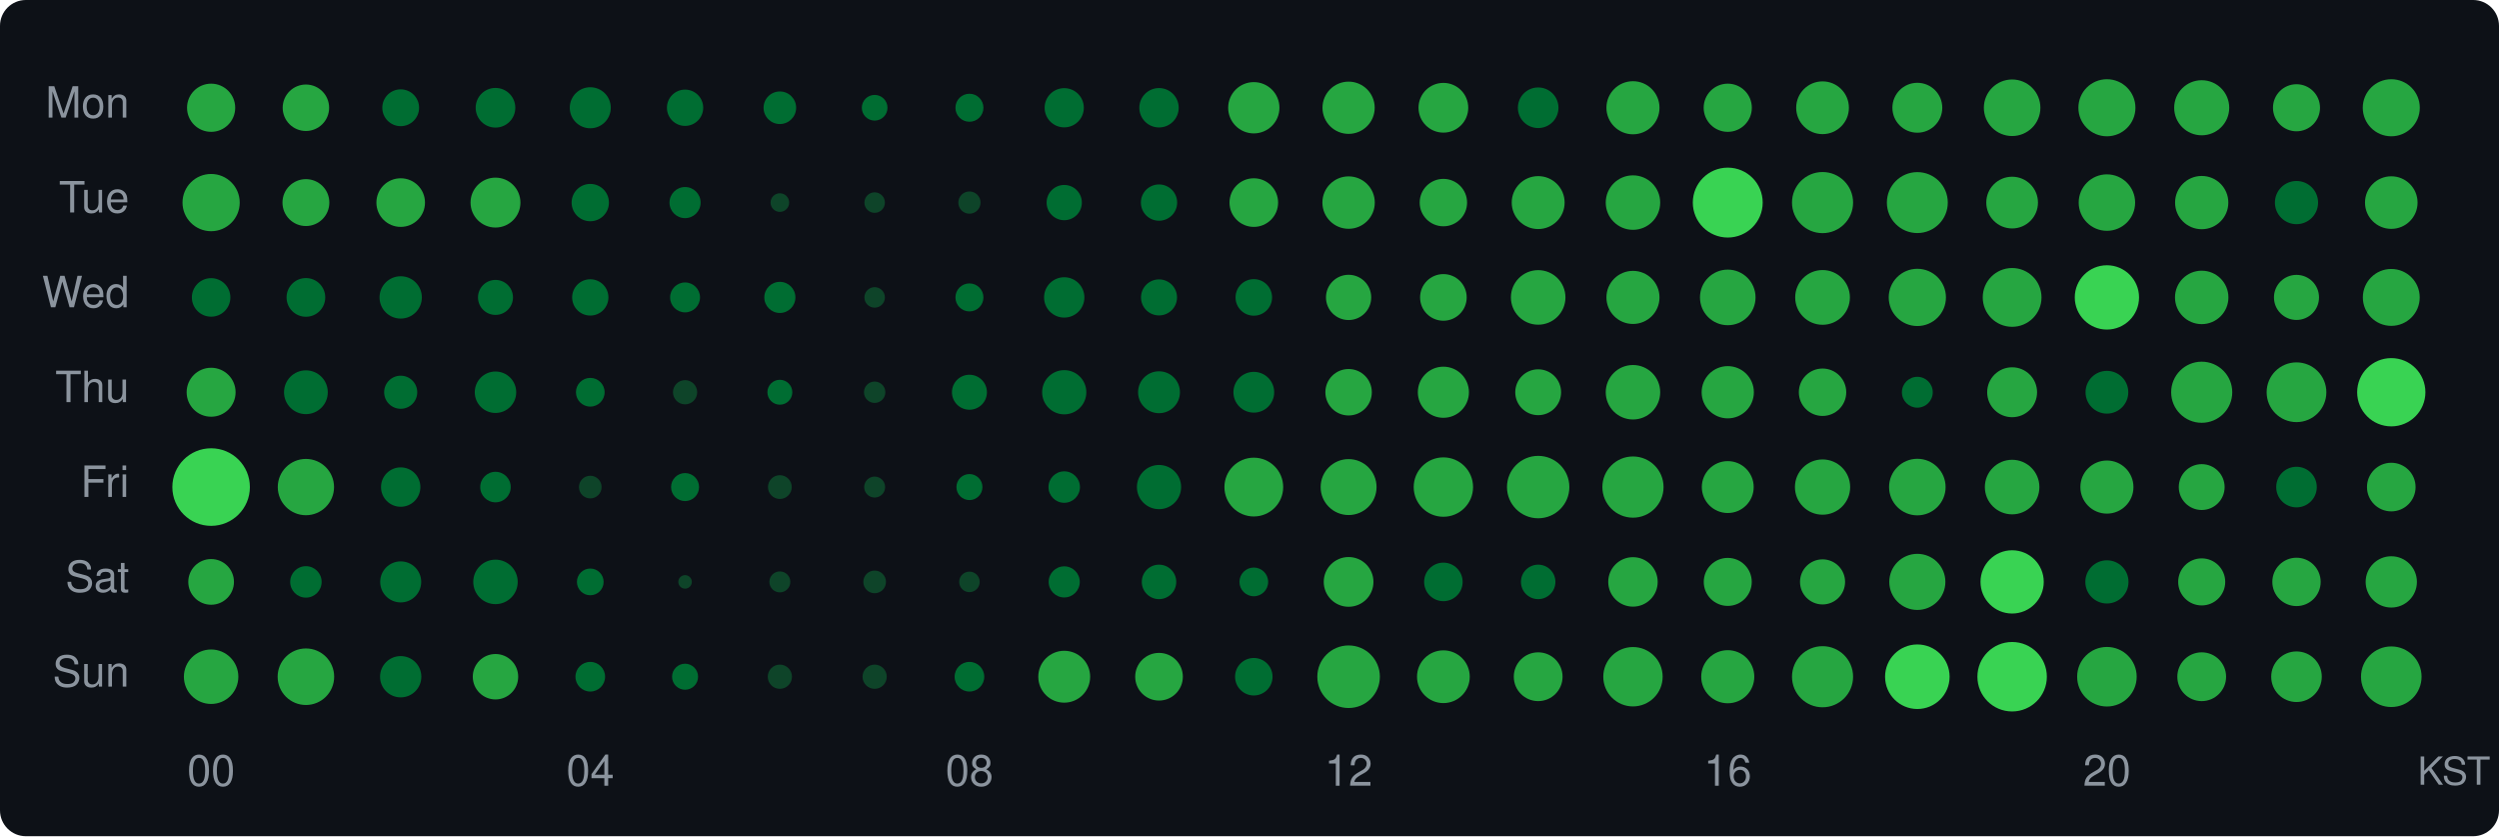
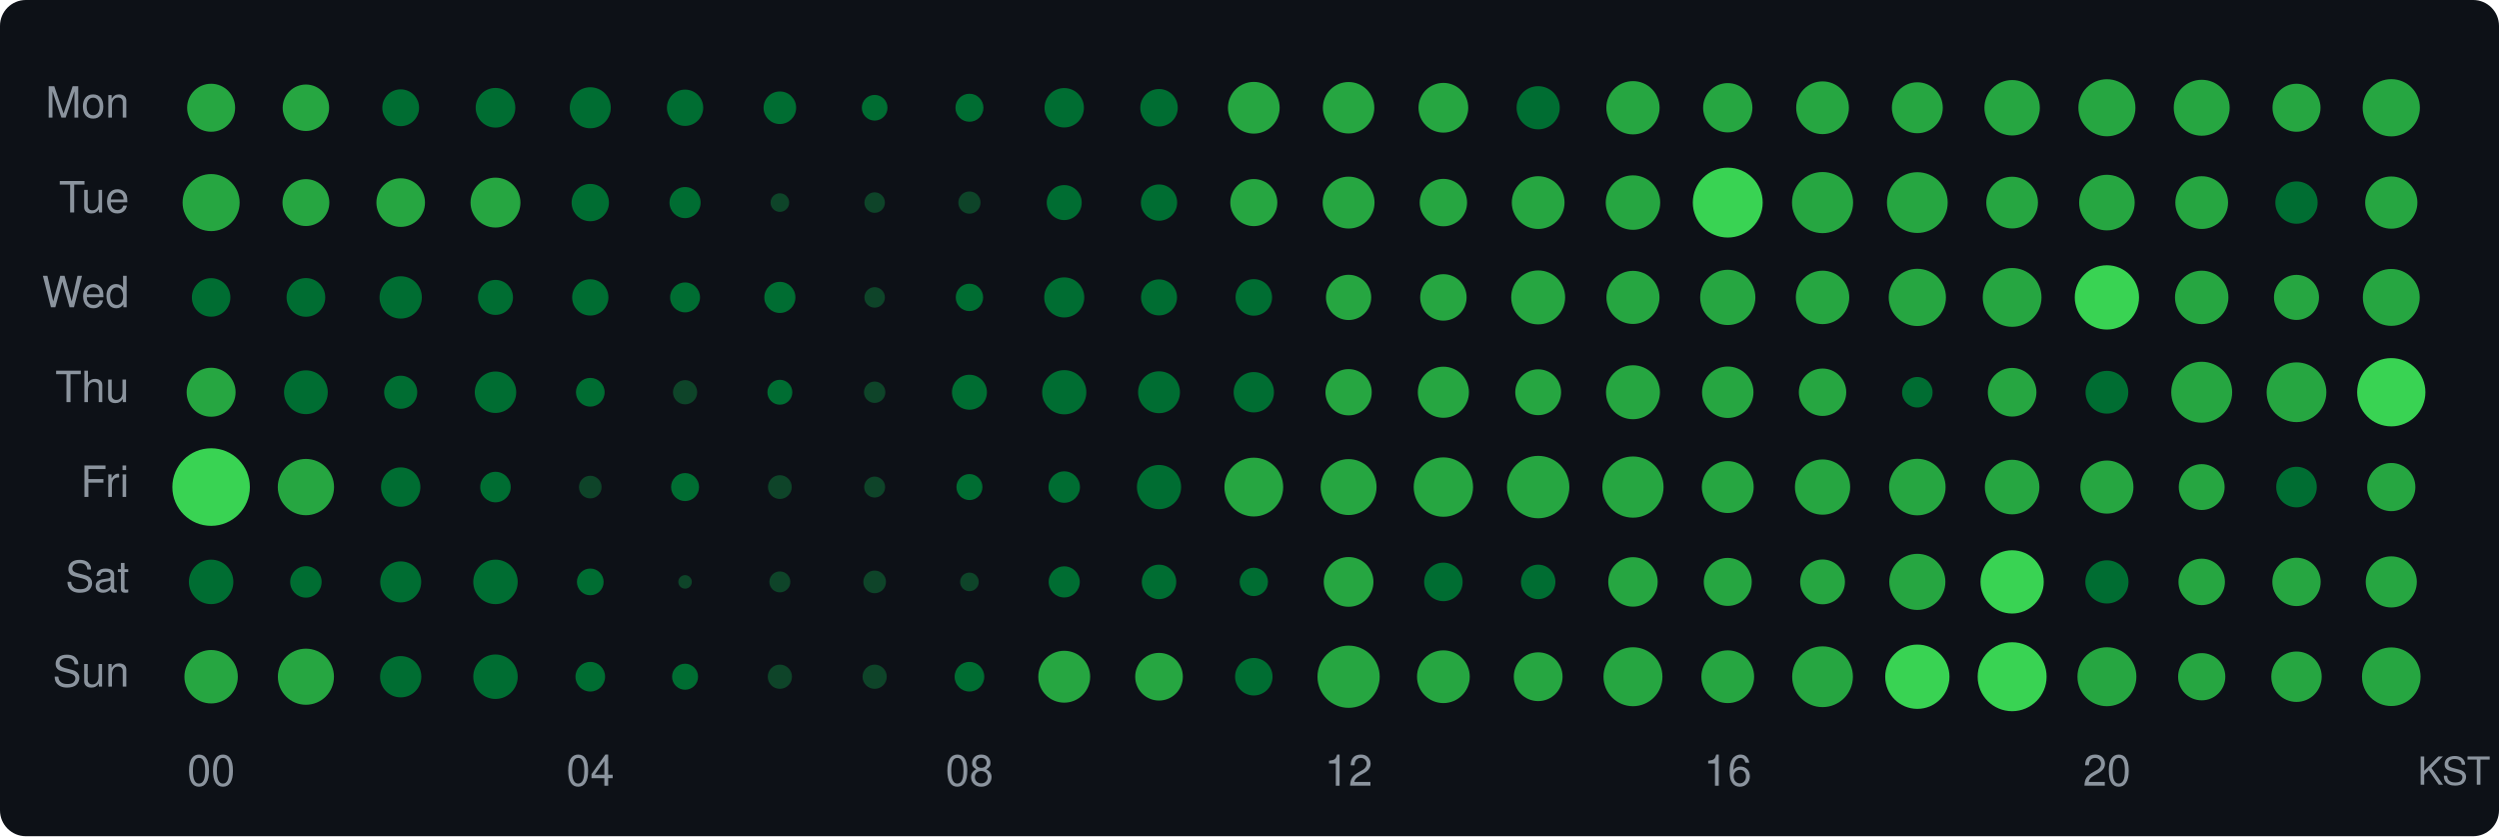
<svg xmlns="http://www.w3.org/2000/svg" width="580" height="194" viewBox="0 0 580 194">
  <style>text { dominant-baseline: central; }</style>
  <rect width="100%" height="100%" rx="6" fill="#0d1117" />
  <text x="30" y="25" text-anchor="end" fill="#8b949e" font-size="10" font-family="Segoe UI,Helvetica,Arial,sans-serif">Mon</text>
  <text x="30" y="47" text-anchor="end" fill="#8b949e" font-size="10" font-family="Segoe UI,Helvetica,Arial,sans-serif">Tue</text>
  <text x="30" y="69" text-anchor="end" fill="#8b949e" font-size="10" font-family="Segoe UI,Helvetica,Arial,sans-serif">Wed</text>
  <text x="30" y="91" text-anchor="end" fill="#8b949e" font-size="10" font-family="Segoe UI,Helvetica,Arial,sans-serif">Thu</text>
  <text x="30" y="113" text-anchor="end" fill="#8b949e" font-size="10" font-family="Segoe UI,Helvetica,Arial,sans-serif">Fri</text>
  <text x="30" y="135" text-anchor="end" fill="#8b949e" font-size="10" font-family="Segoe UI,Helvetica,Arial,sans-serif">Sat</text>
  <text x="30" y="157" text-anchor="end" fill="#8b949e" font-size="10" font-family="Segoe UI,Helvetica,Arial,sans-serif">Sun</text>
-   <circle cx="49" cy="25" r="5.59" fill="#26a641" />
+   <circle cx="49" cy="25" r="5.57" fill="#26a641" />
  <circle cx="71" cy="25" r="5.39" fill="#26a641" />
  <circle cx="93" cy="25" r="4.27" fill="#006d32" />
  <circle cx="115" cy="25" r="4.60" fill="#006d32" />
  <circle cx="137" cy="25" r="4.76" fill="#006d32" />
  <circle cx="159" cy="25" r="4.21" fill="#006d32" />
  <circle cx="181" cy="25" r="3.78" fill="#006d32" />
  <circle cx="203" cy="25" r="2.98" fill="#006d32" />
  <circle cx="225" cy="25" r="3.25" fill="#006d32" />
-   <circle cx="247" cy="25" r="4.55" fill="#006d32" />
-   <circle cx="269" cy="25" r="4.57" fill="#006d32" />
-   <circle cx="291" cy="25" r="5.95" fill="#26a641" />
-   <circle cx="313" cy="25" r="6.06" fill="#26a641" />
+   <circle cx="247" cy="25" r="4.57" fill="#006d32" />
+   <circle cx="269" cy="25" r="4.35" fill="#006d32" />
+   <circle cx="291" cy="25" r="6.00" fill="#26a641" />
+   <circle cx="313" cy="25" r="5.97" fill="#26a641" />
  <circle cx="335" cy="25" r="5.77" fill="#26a641" />
-   <circle cx="357" cy="25" r="4.71" fill="#006d32" />
-   <circle cx="379" cy="25" r="6.16" fill="#26a641" />
-   <circle cx="401" cy="25" r="5.59" fill="#26a641" />
+   <circle cx="357" cy="25" r="5.01" fill="#006d32" />
+   <circle cx="379" cy="25" r="6.18" fill="#26a641" />
+   <circle cx="401" cy="25" r="5.72" fill="#26a641" />
  <circle cx="423" cy="25" r="6.12" fill="#26a641" />
-   <circle cx="445" cy="25" r="5.79" fill="#26a641" />
-   <circle cx="467" cy="25" r="6.56" fill="#26a641" />
+   <circle cx="445" cy="25" r="5.91" fill="#26a641" />
+   <circle cx="467" cy="25" r="6.43" fill="#26a641" />
  <circle cx="489" cy="25" r="6.62" fill="#26a641" />
-   <circle cx="511" cy="25" r="6.39" fill="#26a641" />
-   <circle cx="533" cy="25" r="5.46" fill="#26a641" />
-   <circle cx="555" cy="25" r="6.62" fill="#26a641" />
-   <circle cx="49" cy="47" r="6.64" fill="#26a641" />
+   <circle cx="511" cy="25" r="6.49" fill="#26a641" />
+   <circle cx="533" cy="25" r="5.57" fill="#26a641" />
+   <circle cx="555" cy="25" r="6.64" fill="#26a641" />
+   <circle cx="49" cy="47" r="6.62" fill="#26a641" />
  <circle cx="71" cy="47" r="5.44" fill="#26a641" />
  <circle cx="93" cy="47" r="5.64" fill="#26a641" />
  <circle cx="115" cy="47" r="5.79" fill="#26a641" />
  <circle cx="137" cy="47" r="4.33" fill="#006d32" />
  <circle cx="159" cy="47" r="3.61" fill="#006d32" />
  <circle cx="181" cy="47" r="2.16" fill="#0e4429" />
  <circle cx="203" cy="47" r="2.38" fill="#0e4429" />
  <circle cx="225" cy="47" r="2.58" fill="#0e4429" />
-   <circle cx="247" cy="47" r="4.09" fill="#006d32" />
+   <circle cx="247" cy="47" r="4.06" fill="#006d32" />
  <circle cx="269" cy="47" r="4.21" fill="#006d32" />
-   <circle cx="291" cy="47" r="5.64" fill="#26a641" />
-   <circle cx="313" cy="47" r="6.08" fill="#26a641" />
+   <circle cx="291" cy="47" r="5.46" fill="#26a641" />
+   <circle cx="313" cy="47" r="6.02" fill="#26a641" />
  <circle cx="335" cy="47" r="5.50" fill="#26a641" />
-   <circle cx="357" cy="47" r="6.14" fill="#26a641" />
+   <circle cx="357" cy="47" r="6.12" fill="#26a641" />
  <circle cx="379" cy="47" r="6.32" fill="#26a641" />
  <circle cx="401" cy="47" r="8.11" fill="#39d353" />
  <circle cx="423" cy="47" r="7.09" fill="#26a641" />
-   <circle cx="445" cy="47" r="7.07" fill="#26a641" />
+   <circle cx="445" cy="47" r="7.05" fill="#26a641" />
  <circle cx="467" cy="47" r="6.00" fill="#26a641" />
-   <circle cx="489" cy="47" r="6.55" fill="#26a641" />
-   <circle cx="511" cy="47" r="6.18" fill="#26a641" />
-   <circle cx="533" cy="47" r="5.01" fill="#006d32" />
-   <circle cx="555" cy="47" r="6.10" fill="#26a641" />
+   <circle cx="489" cy="47" r="6.45" fill="#26a641" />
+   <circle cx="511" cy="47" r="6.12" fill="#26a641" />
+   <circle cx="533" cy="47" r="4.91" fill="#006d32" />
+   <circle cx="555" cy="47" r="6.06" fill="#26a641" />
  <circle cx="49" cy="69" r="4.47" fill="#006d32" />
  <circle cx="71" cy="69" r="4.49" fill="#006d32" />
  <circle cx="93" cy="69" r="4.91" fill="#006d32" />
  <circle cx="115" cy="69" r="4.06" fill="#006d32" />
  <circle cx="137" cy="69" r="4.21" fill="#006d32" />
  <circle cx="159" cy="69" r="3.47" fill="#006d32" />
  <circle cx="181" cy="69" r="3.61" fill="#006d32" />
  <circle cx="203" cy="69" r="2.38" fill="#0e4429" />
-   <circle cx="225" cy="69" r="3.25" fill="#006d32" />
-   <circle cx="247" cy="69" r="4.68" fill="#006d32" />
+   <circle cx="225" cy="69" r="3.18" fill="#006d32" />
+   <circle cx="247" cy="69" r="4.65" fill="#006d32" />
  <circle cx="269" cy="69" r="4.18" fill="#006d32" />
  <circle cx="291" cy="69" r="4.24" fill="#006d32" />
  <circle cx="313" cy="69" r="5.25" fill="#26a641" />
-   <circle cx="335" cy="69" r="5.41" fill="#26a641" />
-   <circle cx="357" cy="69" r="6.33" fill="#26a641" />
+   <circle cx="335" cy="69" r="5.39" fill="#26a641" />
+   <circle cx="357" cy="69" r="6.26" fill="#26a641" />
  <circle cx="379" cy="69" r="6.16" fill="#26a641" />
-   <circle cx="401" cy="69" r="6.45" fill="#26a641" />
-   <circle cx="423" cy="69" r="6.35" fill="#26a641" />
+   <circle cx="401" cy="69" r="6.41" fill="#26a641" />
+   <circle cx="423" cy="69" r="6.20" fill="#26a641" />
  <circle cx="445" cy="69" r="6.64" fill="#26a641" />
  <circle cx="467" cy="69" r="6.82" fill="#26a641" />
  <circle cx="489" cy="69" r="7.46" fill="#39d353" />
  <circle cx="511" cy="69" r="6.20" fill="#26a641" />
  <circle cx="533" cy="69" r="5.23" fill="#26a641" />
  <circle cx="555" cy="69" r="6.60" fill="#26a641" />
  <circle cx="49" cy="91" r="5.68" fill="#26a641" />
  <circle cx="71" cy="91" r="5.08" fill="#006d32" />
  <circle cx="93" cy="91" r="3.84" fill="#006d32" />
  <circle cx="115" cy="91" r="4.81" fill="#006d32" />
  <circle cx="137" cy="91" r="3.33" fill="#006d32" />
  <circle cx="159" cy="91" r="2.81" fill="#0e4429" />
  <circle cx="181" cy="91" r="2.89" fill="#006d32" />
  <circle cx="203" cy="91" r="2.48" fill="#0e4429" />
  <circle cx="225" cy="91" r="4.06" fill="#006d32" />
  <circle cx="247" cy="91" r="5.13" fill="#006d32" />
  <circle cx="269" cy="91" r="4.86" fill="#006d32" />
-   <circle cx="291" cy="91" r="4.73" fill="#006d32" />
-   <circle cx="313" cy="91" r="5.39" fill="#26a641" />
+   <circle cx="291" cy="91" r="4.68" fill="#006d32" />
+   <circle cx="313" cy="91" r="5.37" fill="#26a641" />
  <circle cx="335" cy="91" r="5.93" fill="#26a641" />
  <circle cx="357" cy="91" r="5.32" fill="#26a641" />
-   <circle cx="379" cy="91" r="6.32" fill="#26a641" />
-   <circle cx="401" cy="91" r="6.06" fill="#26a641" />
+   <circle cx="379" cy="91" r="6.26" fill="#26a641" />
+   <circle cx="401" cy="91" r="5.97" fill="#26a641" />
  <circle cx="423" cy="91" r="5.50" fill="#26a641" />
-   <circle cx="445" cy="91" r="3.58" fill="#006d32" />
-   <circle cx="467" cy="91" r="5.79" fill="#26a641" />
+   <circle cx="445" cy="91" r="3.54" fill="#006d32" />
+   <circle cx="467" cy="91" r="5.64" fill="#26a641" />
  <circle cx="489" cy="91" r="4.96" fill="#006d32" />
-   <circle cx="511" cy="91" r="7.09" fill="#26a641" />
+   <circle cx="511" cy="91" r="7.07" fill="#26a641" />
  <circle cx="533" cy="91" r="6.93" fill="#26a641" />
  <circle cx="555" cy="91" r="7.92" fill="#39d353" />
  <circle cx="49" cy="113" r="9.00" fill="#39d353" />
  <circle cx="71" cy="113" r="6.53" fill="#26a641" />
  <circle cx="93" cy="113" r="4.57" fill="#006d32" />
  <circle cx="115" cy="113" r="3.54" fill="#006d32" />
  <circle cx="137" cy="113" r="2.63" fill="#0e4429" />
  <circle cx="159" cy="113" r="3.25" fill="#006d32" />
  <circle cx="181" cy="113" r="2.76" fill="#0e4429" />
  <circle cx="203" cy="113" r="2.43" fill="#0e4429" />
  <circle cx="225" cy="113" r="3.02" fill="#006d32" />
  <circle cx="247" cy="113" r="3.65" fill="#006d32" />
  <circle cx="269" cy="113" r="5.13" fill="#006d32" />
  <circle cx="291" cy="113" r="6.82" fill="#26a641" />
  <circle cx="313" cy="113" r="6.49" fill="#26a641" />
  <circle cx="335" cy="113" r="6.89" fill="#26a641" />
  <circle cx="357" cy="113" r="7.24" fill="#26a641" />
  <circle cx="379" cy="113" r="7.10" fill="#26a641" />
  <circle cx="401" cy="113" r="6.02" fill="#26a641" />
  <circle cx="423" cy="113" r="6.41" fill="#26a641" />
  <circle cx="445" cy="113" r="6.56" fill="#26a641" />
  <circle cx="467" cy="113" r="6.33" fill="#26a641" />
  <circle cx="489" cy="113" r="6.16" fill="#26a641" />
  <circle cx="511" cy="113" r="5.32" fill="#26a641" />
  <circle cx="533" cy="113" r="4.71" fill="#006d32" />
-   <circle cx="555" cy="113" r="5.64" fill="#26a641" />
-   <circle cx="49" cy="135" r="5.30" fill="#26a641" />
+   <circle cx="555" cy="113" r="5.59" fill="#26a641" />
+   <circle cx="49" cy="135" r="5.16" fill="#006d32" />
  <circle cx="71" cy="135" r="3.65" fill="#006d32" />
  <circle cx="93" cy="135" r="4.76" fill="#006d32" />
  <circle cx="115" cy="135" r="5.16" fill="#006d32" />
  <circle cx="137" cy="135" r="3.10" fill="#006d32" />
  <circle cx="159" cy="135" r="1.57" fill="#0e4429" />
  <circle cx="181" cy="135" r="2.43" fill="#0e4429" />
  <circle cx="203" cy="135" r="2.63" fill="#0e4429" />
-   <circle cx="225" cy="135" r="2.38" fill="#0e4429" />
+   <circle cx="225" cy="135" r="2.16" fill="#0e4429" />
  <circle cx="247" cy="135" r="3.61" fill="#006d32" />
  <circle cx="269" cy="135" r="4.00" fill="#006d32" />
-   <circle cx="291" cy="135" r="3.33" fill="#006d32" />
+   <circle cx="291" cy="135" r="3.29" fill="#006d32" />
  <circle cx="313" cy="135" r="5.77" fill="#26a641" />
  <circle cx="335" cy="135" r="4.47" fill="#006d32" />
  <circle cx="357" cy="135" r="4.00" fill="#006d32" />
  <circle cx="379" cy="135" r="5.74" fill="#26a641" />
  <circle cx="401" cy="135" r="5.57" fill="#26a641" />
-   <circle cx="423" cy="135" r="5.23" fill="#26a641" />
+   <circle cx="423" cy="135" r="5.20" fill="#26a641" />
  <circle cx="445" cy="135" r="6.51" fill="#26a641" />
  <circle cx="467" cy="135" r="7.34" fill="#39d353" />
  <circle cx="489" cy="135" r="5.01" fill="#006d32" />
-   <circle cx="511" cy="135" r="5.46" fill="#26a641" />
+   <circle cx="511" cy="135" r="5.39" fill="#26a641" />
  <circle cx="533" cy="135" r="5.61" fill="#26a641" />
-   <circle cx="555" cy="135" r="5.95" fill="#26a641" />
-   <circle cx="49" cy="157" r="6.32" fill="#26a641" />
-   <circle cx="71" cy="157" r="6.56" fill="#26a641" />
+   <circle cx="555" cy="135" r="5.93" fill="#26a641" />
+   <circle cx="49" cy="157" r="6.20" fill="#26a641" />
+   <circle cx="71" cy="157" r="6.51" fill="#26a641" />
  <circle cx="93" cy="157" r="4.79" fill="#006d32" />
-   <circle cx="115" cy="157" r="5.27" fill="#26a641" />
+   <circle cx="115" cy="157" r="5.16" fill="#006d32" />
  <circle cx="137" cy="157" r="3.44" fill="#006d32" />
  <circle cx="159" cy="157" r="3.02" fill="#006d32" />
  <circle cx="181" cy="157" r="2.81" fill="#0e4429" />
  <circle cx="203" cy="157" r="2.81" fill="#0e4429" />
  <circle cx="225" cy="157" r="3.44" fill="#006d32" />
  <circle cx="247" cy="157" r="6.02" fill="#26a641" />
  <circle cx="269" cy="157" r="5.53" fill="#26a641" />
  <circle cx="291" cy="157" r="4.35" fill="#006d32" />
-   <circle cx="313" cy="157" r="7.26" fill="#26a641" />
+   <circle cx="313" cy="157" r="7.22" fill="#26a641" />
  <circle cx="335" cy="157" r="6.12" fill="#26a641" />
  <circle cx="357" cy="157" r="5.66" fill="#26a641" />
-   <circle cx="379" cy="157" r="6.89" fill="#26a641" />
-   <circle cx="401" cy="157" r="6.16" fill="#26a641" />
-   <circle cx="423" cy="157" r="7.09" fill="#26a641" />
-   <circle cx="445" cy="157" r="7.49" fill="#39d353" />
-   <circle cx="467" cy="157" r="8.06" fill="#39d353" />
-   <circle cx="489" cy="157" r="6.91" fill="#26a641" />
-   <circle cx="511" cy="157" r="5.66" fill="#26a641" />
-   <circle cx="533" cy="157" r="5.87" fill="#26a641" />
-   <circle cx="555" cy="157" r="7.03" fill="#26a641" />
+   <circle cx="379" cy="157" r="6.84" fill="#26a641" />
+   <circle cx="401" cy="157" r="6.12" fill="#26a641" />
+   <circle cx="423" cy="157" r="7.05" fill="#26a641" />
+   <circle cx="445" cy="157" r="7.46" fill="#39d353" />
+   <circle cx="467" cy="157" r="8.00" fill="#39d353" />
+   <circle cx="489" cy="157" r="6.84" fill="#26a641" />
+   <circle cx="511" cy="157" r="5.48" fill="#26a641" />
+   <circle cx="533" cy="157" r="5.85" fill="#26a641" />
+   <circle cx="555" cy="157" r="6.80" fill="#26a641" />
  <text x="49" y="180" text-anchor="middle" fill="#8b949e" font-size="10" font-family="Segoe UI,Helvetica,Arial,sans-serif">00</text>
  <text x="137" y="180" text-anchor="middle" fill="#8b949e" font-size="10" font-family="Segoe UI,Helvetica,Arial,sans-serif">04</text>
  <text x="225" y="180" text-anchor="middle" fill="#8b949e" font-size="10" font-family="Segoe UI,Helvetica,Arial,sans-serif">08</text>
  <text x="313" y="180" text-anchor="middle" fill="#8b949e" font-size="10" font-family="Segoe UI,Helvetica,Arial,sans-serif">12</text>
  <text x="401" y="180" text-anchor="middle" fill="#8b949e" font-size="10" font-family="Segoe UI,Helvetica,Arial,sans-serif">16</text>
  <text x="489" y="180" text-anchor="middle" fill="#8b949e" font-size="10" font-family="Segoe UI,Helvetica,Arial,sans-serif">20</text>
  <text x="578" y="180" text-anchor="end" fill="#8b949e" font-size="9" font-family="Segoe UI,Helvetica,Arial,sans-serif">KST</text>
</svg>
